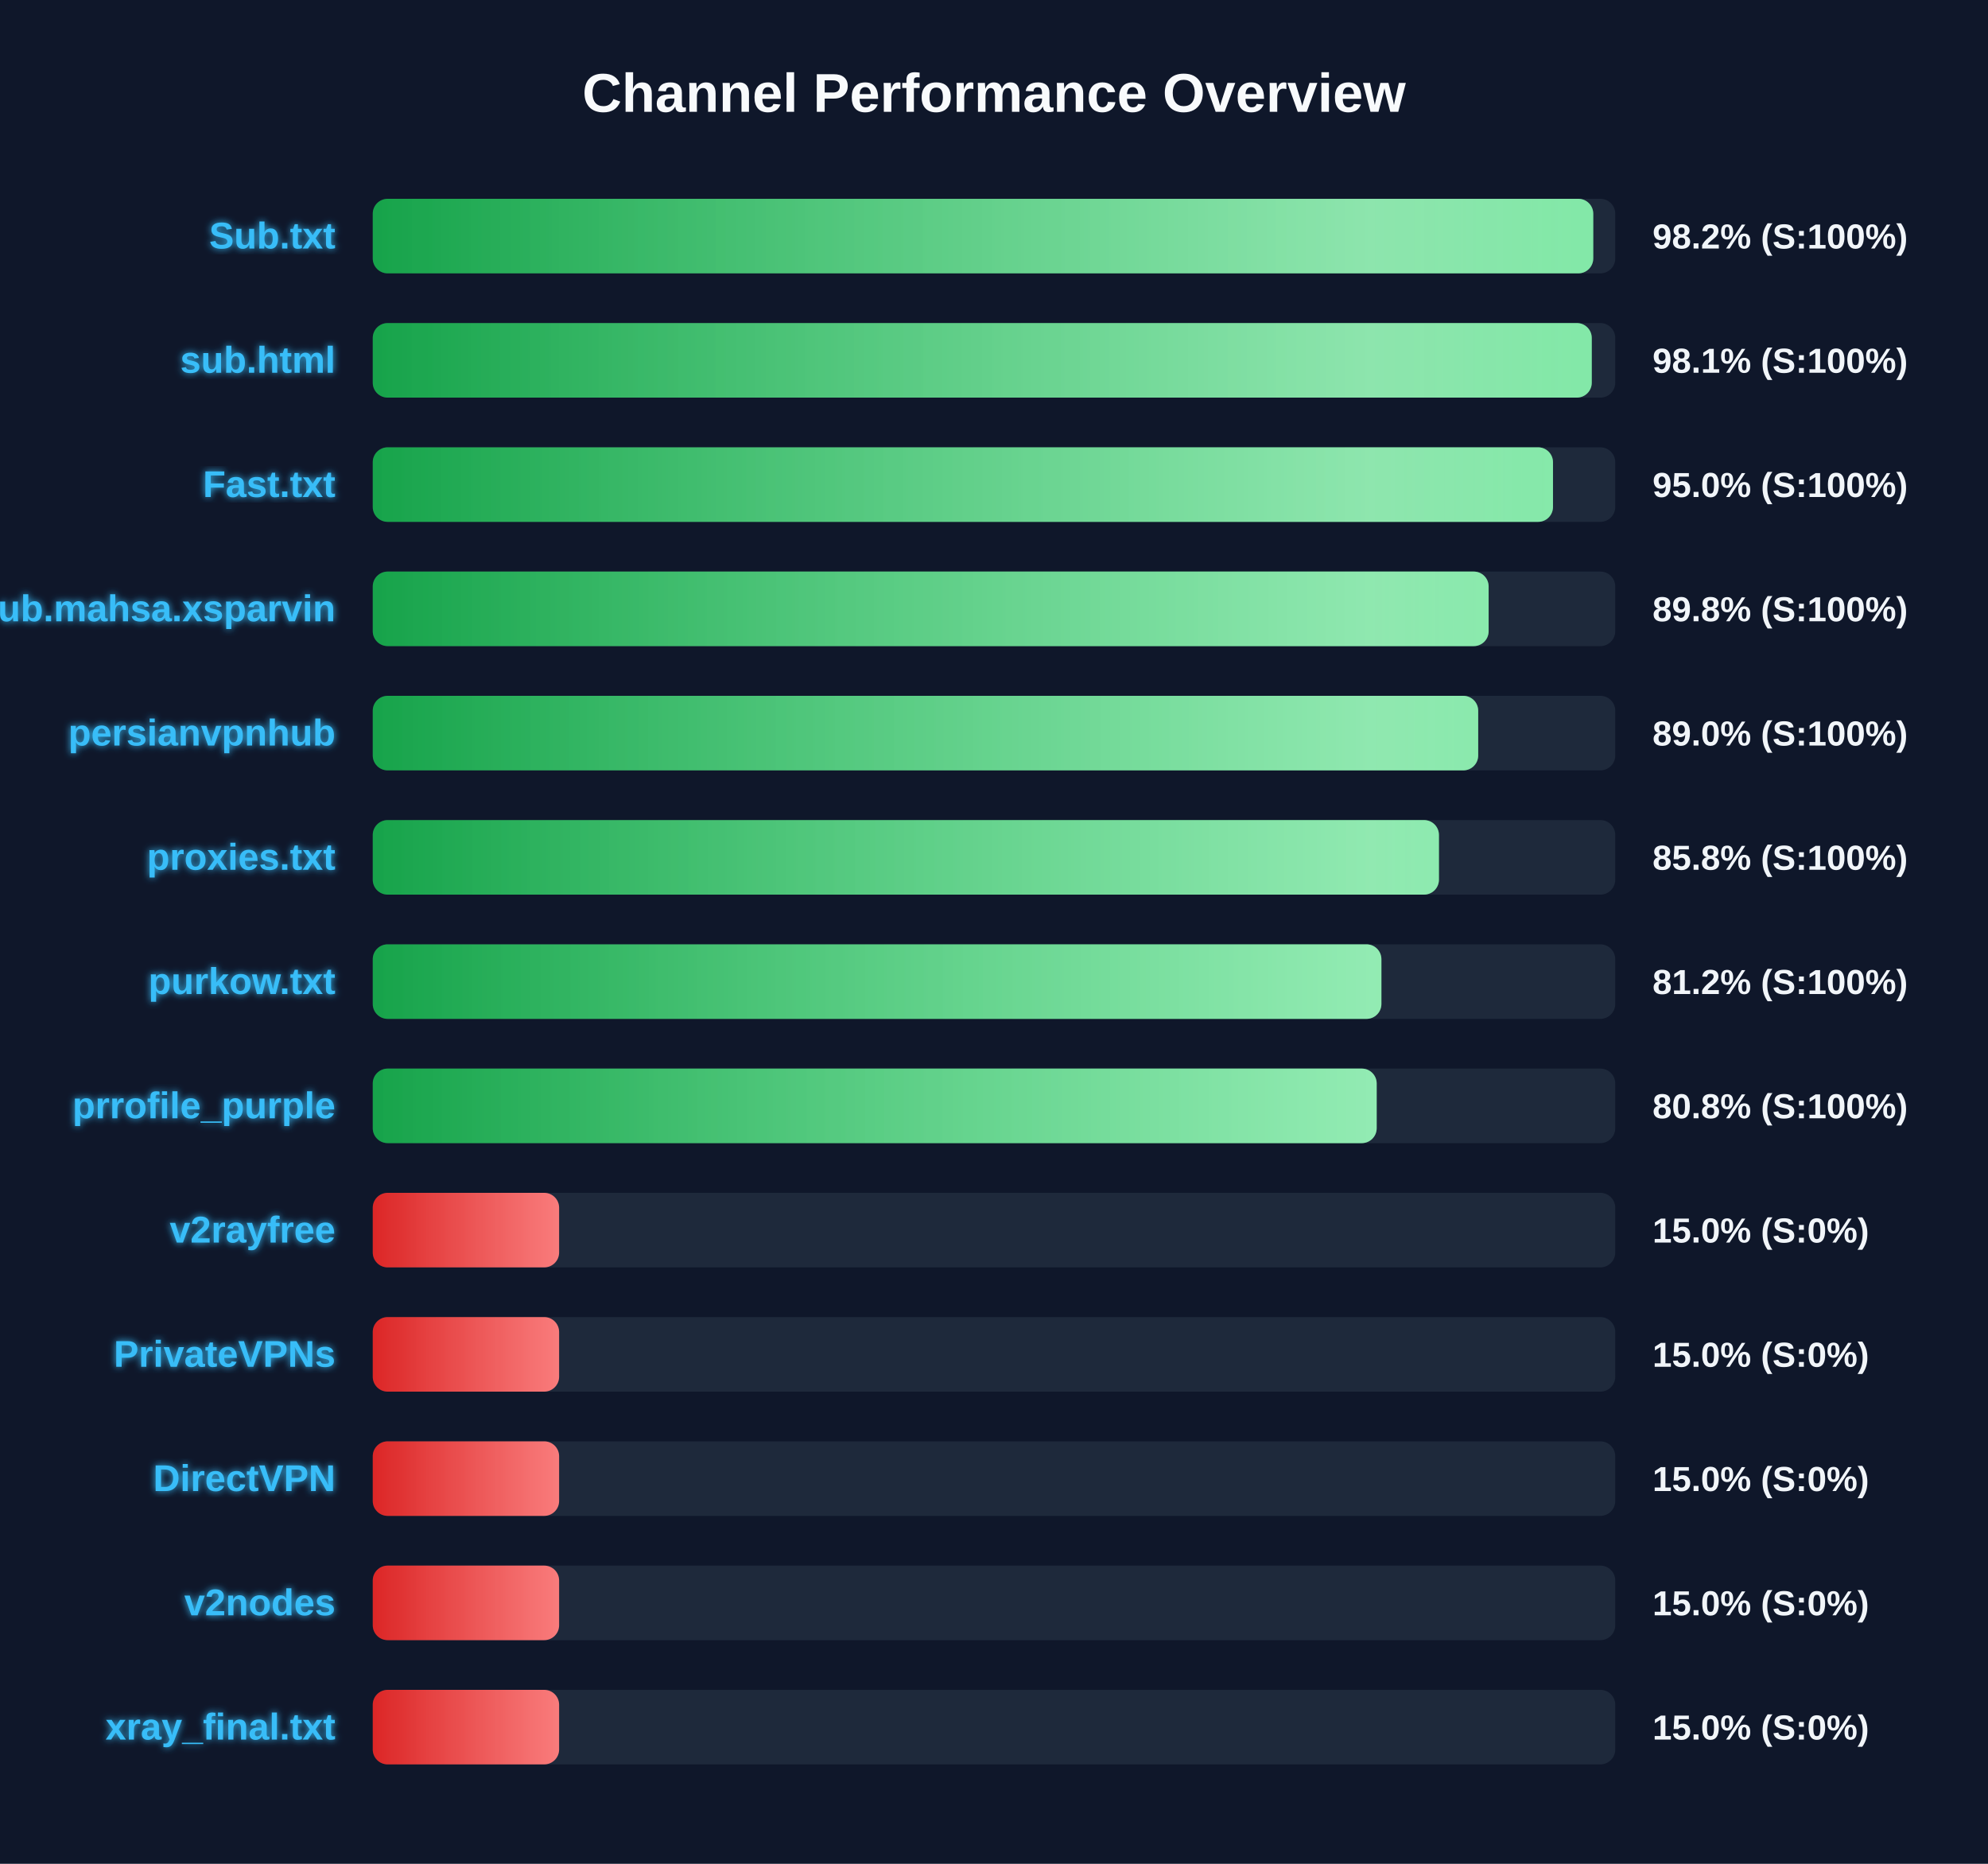
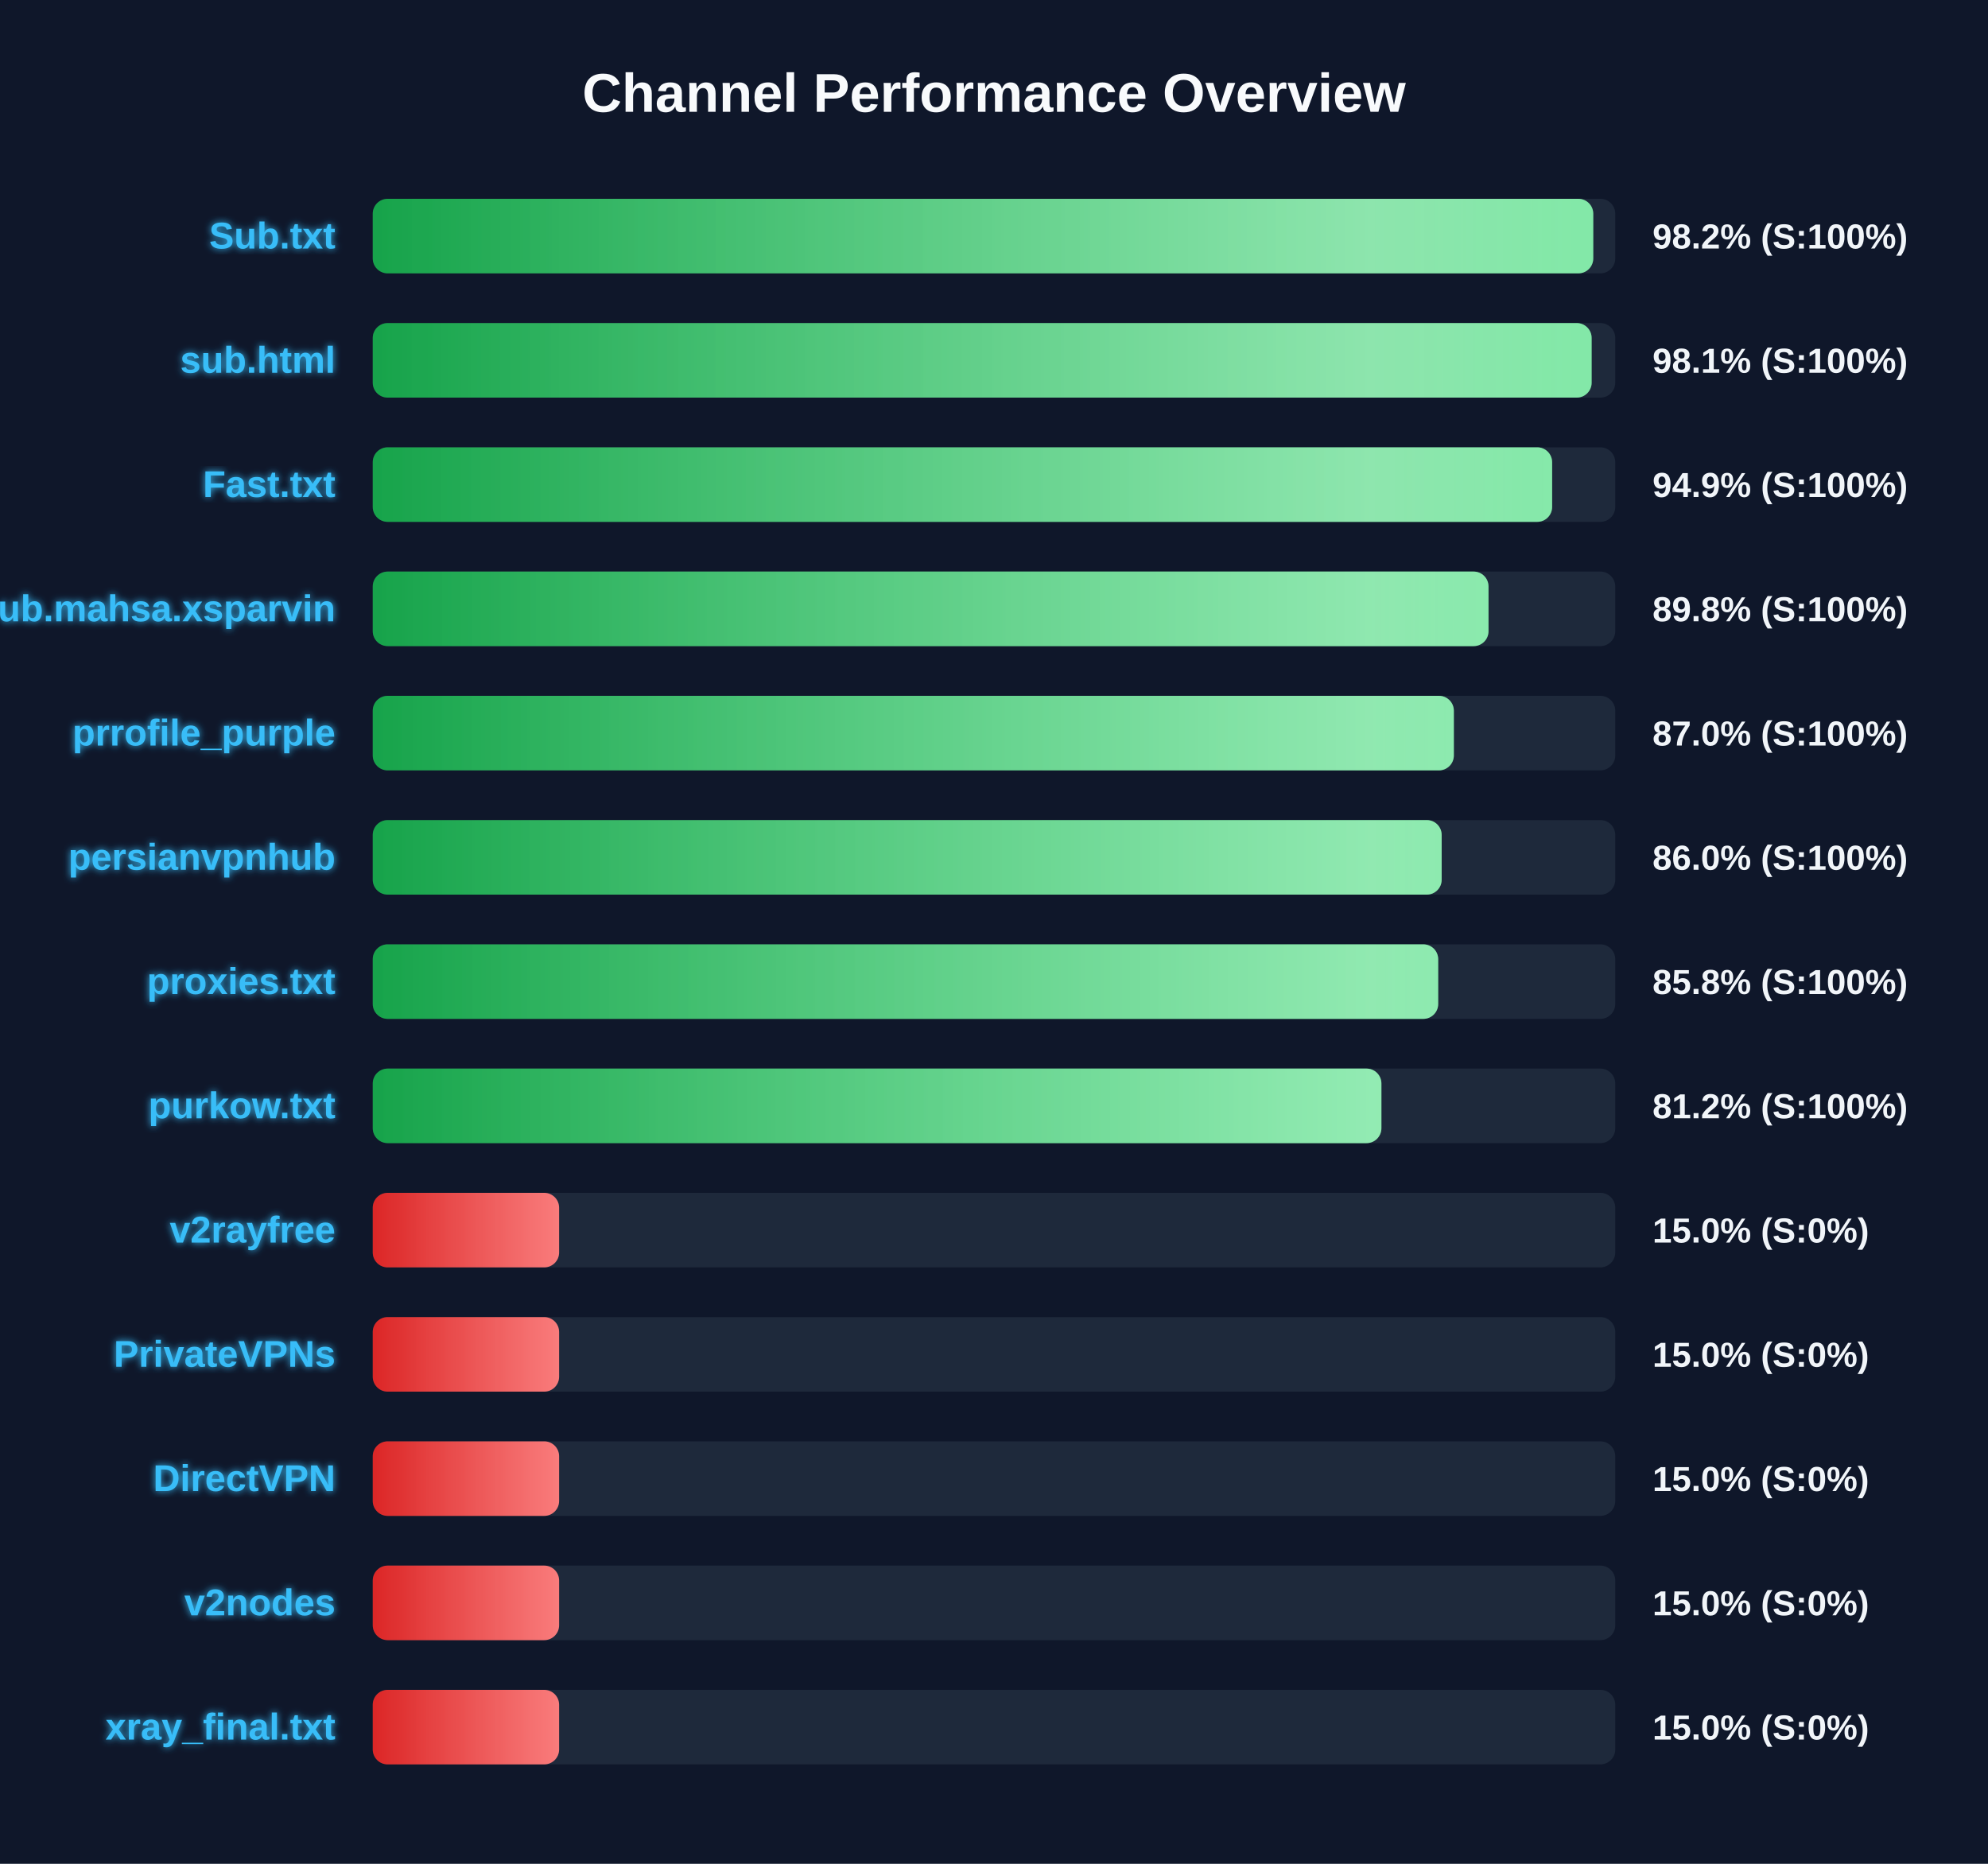
<svg xmlns="http://www.w3.org/2000/svg" width="800" height="750" version="1.1">
  <defs>
    <linearGradient id="grad-green" x1="0%" y1="0%" x2="100%" y2="0%">
      <stop offset="0%" stop-color="#16a34a" />
      <stop offset="100%" stop-color="#4ade80" />
    </linearGradient>
    <linearGradient id="grad-yellow" x1="0%" y1="0%" x2="100%" y2="0%">
      <stop offset="0%" stop-color="#ca8a04" />
      <stop offset="100%" stop-color="#fde047" />
    </linearGradient>
    <linearGradient id="grad-red" x1="0%" y1="0%" x2="100%" y2="0%">
      <stop offset="0%" stop-color="#dc2626" />
      <stop offset="100%" stop-color="#f87171" />
    </linearGradient>
    <linearGradient id="shimmer" x1="0%" y1="0%" x2="100%" y2="0%">
      <stop offset="0%" stop-color="rgba(255,255,255,0)" />
      <stop offset="50%" stop-color="rgba(255,255,255,0.4)" />
      <stop offset="100%" stop-color="rgba(255,255,255,0)" />
    </linearGradient>
    <filter id="glow" x="-20%" y="-20%" width="140%" height="140%">
      <feGaussianBlur stdDeviation="1.5" result="blur" />
      <feComposite in="SourceGraphic" in2="blur" operator="over" />
    </filter>
  </defs>
  <style>
        .bg-rect { fill: #0f172a; }
        .title { font: bold 22px 'Segoe UI', Arial, sans-serif; fill: #f8fafc; }
        .row { font: bold 15px 'Segoe UI', Arial, sans-serif; fill: #38bdf8; filter: url(#glow); }
        .score { font: bold 14px 'Segoe UI', Arial, sans-serif; fill: #f1f5f9; }
        @keyframes shimmer-anim {
            0% { transform: translateX(-100%); }
            100% { transform: translateX(200%); }
        }
        .shimmer-rect {
            animation: shimmer-anim 2.5s infinite linear;
        }
    </style>
  <rect width="100%" height="100%" class="bg-rect" />
  <text x="400" y="45" text-anchor="middle" class="title">Channel Performance Overview</text>
  <rect x="150" y="80" width="500" height="30" fill="#1e293b" rx="6" />
  <clipPath id="clip-0">
    <rect x="150" y="80" width="491.15" height="30" rx="6" />
  </clipPath>
  <rect x="150" y="80" width="491.15" height="30" fill="url(#grad-green)" rx="6" />
  <g clip-path="url(#clip-0)">
    <rect x="150" y="80" width="100%" height="30" fill="url(#shimmer)" class="shimmer-rect" />
  </g>
  <text x="135" y="100" text-anchor="end" class="row">Sub.txt</text>
  <text x="665" y="100" text-anchor="start" class="score">98.2% (S:100%)</text>
  <rect x="150" y="130" width="500" height="30" fill="#1e293b" rx="6" />
  <clipPath id="clip-1">
-     <rect x="150" y="130" width="490.55" height="30" rx="6" />
+     <rect x="150" y="130" width="490.5" height="30" rx="6" />
  </clipPath>
-   <rect x="150" y="130" width="490.55" height="30" fill="url(#grad-green)" rx="6" />
+   <rect x="150" y="130" width="490.5" height="30" fill="url(#grad-green)" rx="6" />
  <g clip-path="url(#clip-1)">
    <rect x="150" y="130" width="100%" height="30" fill="url(#shimmer)" class="shimmer-rect" />
  </g>
  <text x="135" y="150" text-anchor="end" class="row">sub.html</text>
  <text x="665" y="150" text-anchor="start" class="score">98.1% (S:100%)</text>
  <rect x="150" y="180" width="500" height="30" fill="#1e293b" rx="6" />
  <clipPath id="clip-2">
-     <rect x="150" y="180" width="474.95" height="30" rx="6" />
+     <rect x="150" y="180" width="474.6" height="30" rx="6" />
  </clipPath>
-   <rect x="150" y="180" width="474.95" height="30" fill="url(#grad-green)" rx="6" />
+   <rect x="150" y="180" width="474.6" height="30" fill="url(#grad-green)" rx="6" />
  <g clip-path="url(#clip-2)">
    <rect x="150" y="180" width="100%" height="30" fill="url(#shimmer)" class="shimmer-rect" />
  </g>
  <text x="135" y="200" text-anchor="end" class="row">Fast.txt</text>
-   <text x="665" y="200" text-anchor="start" class="score">95.0% (S:100%)</text>
+   <text x="665" y="200" text-anchor="start" class="score">94.9% (S:100%)</text>
  <rect x="150" y="230" width="500" height="30" fill="#1e293b" rx="6" />
  <clipPath id="clip-3">
-     <rect x="150" y="230" width="449.05" height="30" rx="6" />
+     <rect x="150" y="230" width="449.0" height="30" rx="6" />
  </clipPath>
-   <rect x="150" y="230" width="449.05" height="30" fill="url(#grad-green)" rx="6" />
+   <rect x="150" y="230" width="449.0" height="30" fill="url(#grad-green)" rx="6" />
  <g clip-path="url(#clip-3)">
    <rect x="150" y="230" width="100%" height="30" fill="url(#shimmer)" class="shimmer-rect" />
  </g>
  <text x="135" y="250" text-anchor="end" class="row">Sub.mahsa.xsparvin</text>
  <text x="665" y="250" text-anchor="start" class="score">89.8% (S:100%)</text>
  <rect x="150" y="280" width="500" height="30" fill="#1e293b" rx="6" />
  <clipPath id="clip-4">
-     <rect x="150" y="280" width="444.85" height="30" rx="6" />
+     <rect x="150" y="280" width="435.05" height="30" rx="6" />
  </clipPath>
-   <rect x="150" y="280" width="444.85" height="30" fill="url(#grad-green)" rx="6" />
+   <rect x="150" y="280" width="435.05" height="30" fill="url(#grad-green)" rx="6" />
  <g clip-path="url(#clip-4)">
    <rect x="150" y="280" width="100%" height="30" fill="url(#shimmer)" class="shimmer-rect" />
  </g>
-   <text x="135" y="300" text-anchor="end" class="row">persianvpnhub</text>
-   <text x="665" y="300" text-anchor="start" class="score">89.0% (S:100%)</text>
+   <text x="135" y="300" text-anchor="end" class="row">prrofile_purple</text>
+   <text x="665" y="300" text-anchor="start" class="score">87.0% (S:100%)</text>
  <rect x="150" y="330" width="500" height="30" fill="#1e293b" rx="6" />
  <clipPath id="clip-5">
-     <rect x="150" y="330" width="429.05" height="30" rx="6" />
+     <rect x="150" y="330" width="430.15" height="30" rx="6" />
  </clipPath>
-   <rect x="150" y="330" width="429.05" height="30" fill="url(#grad-green)" rx="6" />
+   <rect x="150" y="330" width="430.15" height="30" fill="url(#grad-green)" rx="6" />
  <g clip-path="url(#clip-5)">
    <rect x="150" y="330" width="100%" height="30" fill="url(#shimmer)" class="shimmer-rect" />
  </g>
-   <text x="135" y="350" text-anchor="end" class="row">proxies.txt</text>
-   <text x="665" y="350" text-anchor="start" class="score">85.8% (S:100%)</text>
+   <text x="135" y="350" text-anchor="end" class="row">persianvpnhub</text>
+   <text x="665" y="350" text-anchor="start" class="score">86.0% (S:100%)</text>
  <rect x="150" y="380" width="500" height="30" fill="#1e293b" rx="6" />
  <clipPath id="clip-6">
-     <rect x="150" y="380" width="405.9" height="30" rx="6" />
+     <rect x="150" y="380" width="428.75" height="30" rx="6" />
  </clipPath>
-   <rect x="150" y="380" width="405.9" height="30" fill="url(#grad-green)" rx="6" />
+   <rect x="150" y="380" width="428.75" height="30" fill="url(#grad-green)" rx="6" />
  <g clip-path="url(#clip-6)">
    <rect x="150" y="380" width="100%" height="30" fill="url(#shimmer)" class="shimmer-rect" />
  </g>
-   <text x="135" y="400" text-anchor="end" class="row">purkow.txt</text>
-   <text x="665" y="400" text-anchor="start" class="score">81.2% (S:100%)</text>
+   <text x="135" y="400" text-anchor="end" class="row">proxies.txt</text>
+   <text x="665" y="400" text-anchor="start" class="score">85.8% (S:100%)</text>
  <rect x="150" y="430" width="500" height="30" fill="#1e293b" rx="6" />
  <clipPath id="clip-7">
-     <rect x="150" y="430" width="404.0" height="30" rx="6" />
+     <rect x="150" y="430" width="405.9" height="30" rx="6" />
  </clipPath>
-   <rect x="150" y="430" width="404.0" height="30" fill="url(#grad-green)" rx="6" />
+   <rect x="150" y="430" width="405.9" height="30" fill="url(#grad-green)" rx="6" />
  <g clip-path="url(#clip-7)">
    <rect x="150" y="430" width="100%" height="30" fill="url(#shimmer)" class="shimmer-rect" />
  </g>
-   <text x="135" y="450" text-anchor="end" class="row">prrofile_purple</text>
-   <text x="665" y="450" text-anchor="start" class="score">80.8% (S:100%)</text>
+   <text x="135" y="450" text-anchor="end" class="row">purkow.txt</text>
+   <text x="665" y="450" text-anchor="start" class="score">81.2% (S:100%)</text>
  <rect x="150" y="480" width="500" height="30" fill="#1e293b" rx="6" />
  <clipPath id="clip-8">
    <rect x="150" y="480" width="75.0" height="30" rx="6" />
  </clipPath>
  <rect x="150" y="480" width="75.0" height="30" fill="url(#grad-red)" rx="6" />
  <g clip-path="url(#clip-8)">
    <rect x="150" y="480" width="100%" height="30" fill="url(#shimmer)" class="shimmer-rect" />
  </g>
  <text x="135" y="500" text-anchor="end" class="row">v2rayfree</text>
  <text x="665" y="500" text-anchor="start" class="score">15.0% (S:0%)</text>
  <rect x="150" y="530" width="500" height="30" fill="#1e293b" rx="6" />
  <clipPath id="clip-9">
    <rect x="150" y="530" width="75.0" height="30" rx="6" />
  </clipPath>
  <rect x="150" y="530" width="75.0" height="30" fill="url(#grad-red)" rx="6" />
  <g clip-path="url(#clip-9)">
    <rect x="150" y="530" width="100%" height="30" fill="url(#shimmer)" class="shimmer-rect" />
  </g>
  <text x="135" y="550" text-anchor="end" class="row">PrivateVPNs</text>
  <text x="665" y="550" text-anchor="start" class="score">15.0% (S:0%)</text>
  <rect x="150" y="580" width="500" height="30" fill="#1e293b" rx="6" />
  <clipPath id="clip-10">
    <rect x="150" y="580" width="75.0" height="30" rx="6" />
  </clipPath>
  <rect x="150" y="580" width="75.0" height="30" fill="url(#grad-red)" rx="6" />
  <g clip-path="url(#clip-10)">
    <rect x="150" y="580" width="100%" height="30" fill="url(#shimmer)" class="shimmer-rect" />
  </g>
  <text x="135" y="600" text-anchor="end" class="row">DirectVPN</text>
  <text x="665" y="600" text-anchor="start" class="score">15.0% (S:0%)</text>
  <rect x="150" y="630" width="500" height="30" fill="#1e293b" rx="6" />
  <clipPath id="clip-11">
    <rect x="150" y="630" width="75.0" height="30" rx="6" />
  </clipPath>
  <rect x="150" y="630" width="75.0" height="30" fill="url(#grad-red)" rx="6" />
  <g clip-path="url(#clip-11)">
    <rect x="150" y="630" width="100%" height="30" fill="url(#shimmer)" class="shimmer-rect" />
  </g>
  <text x="135" y="650" text-anchor="end" class="row">v2nodes</text>
  <text x="665" y="650" text-anchor="start" class="score">15.0% (S:0%)</text>
  <rect x="150" y="680" width="500" height="30" fill="#1e293b" rx="6" />
  <clipPath id="clip-12">
    <rect x="150" y="680" width="75.0" height="30" rx="6" />
  </clipPath>
  <rect x="150" y="680" width="75.0" height="30" fill="url(#grad-red)" rx="6" />
  <g clip-path="url(#clip-12)">
    <rect x="150" y="680" width="100%" height="30" fill="url(#shimmer)" class="shimmer-rect" />
  </g>
  <text x="135" y="700" text-anchor="end" class="row">xray_final.txt</text>
  <text x="665" y="700" text-anchor="start" class="score">15.0% (S:0%)</text>
</svg>
